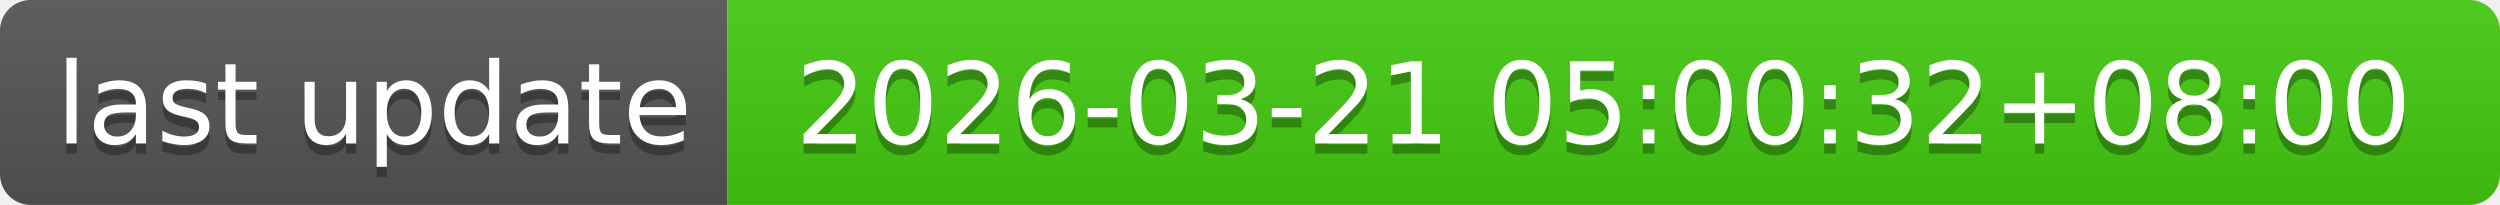
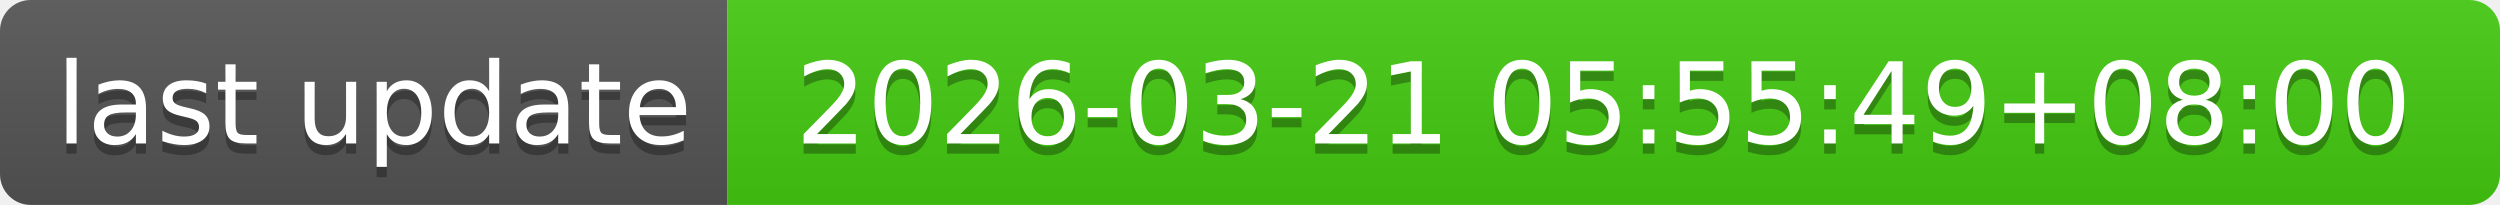
- <svg xmlns="http://www.w3.org/2000/svg" width="244" height="20" role="img" aria-label="last update: 2026-03-21 05:00:32+08:00">
+ <svg xmlns="http://www.w3.org/2000/svg" width="244" height="20" role="img" aria-label="last update: 2026-03-21 05:55:49+08:00">
  <linearGradient id="s" x2="0" y2="100%">
    <stop offset="0" stop-color="#bbb" stop-opacity=".1" />
    <stop offset="1" stop-opacity=".1" />
  </linearGradient>
  <clipPath id="r">
    <rect width="244" height="20" rx="3" fill="#fff" />
  </clipPath>
  <g clip-path="url(#r)">
    <rect width="71" height="20" fill="#555" />
    <rect x="71" width="173" height="20" fill="#4c1" />
    <rect width="244" height="20" fill="url(#s)" />
  </g>
  <g fill="#fff" text-anchor="middle" font-family="Verdana,Geneva,DejaVu Sans,sans-serif" text-rendering="geometricPrecision" font-size="110">
    <text aria-hidden="true" x="365" y="150" fill="#010101" fill-opacity=".3" transform="scale(.1)" textLength="610">last update</text>
    <text x="365" y="140" transform="scale(.1)" fill="#fff" textLength="610">last update</text>
-     <text aria-hidden="true" x="1565" y="150" fill="#010101" fill-opacity=".3" transform="scale(.1)" textLength="1630">2026-03-21 05:00:32+08:00</text>
-     <text x="1565" y="140" transform="scale(.1)" fill="#fff" textLength="1630">2026-03-21 05:00:32+08:00</text>
+     <text aria-hidden="true" x="1565" y="150" fill="#010101" fill-opacity=".3" transform="scale(.1)" textLength="1630">2026-03-21 05:55:49+08:00</text>
+     <text x="1565" y="140" transform="scale(.1)" fill="#fff" textLength="1630">2026-03-21 05:55:49+08:00</text>
  </g>
</svg>
